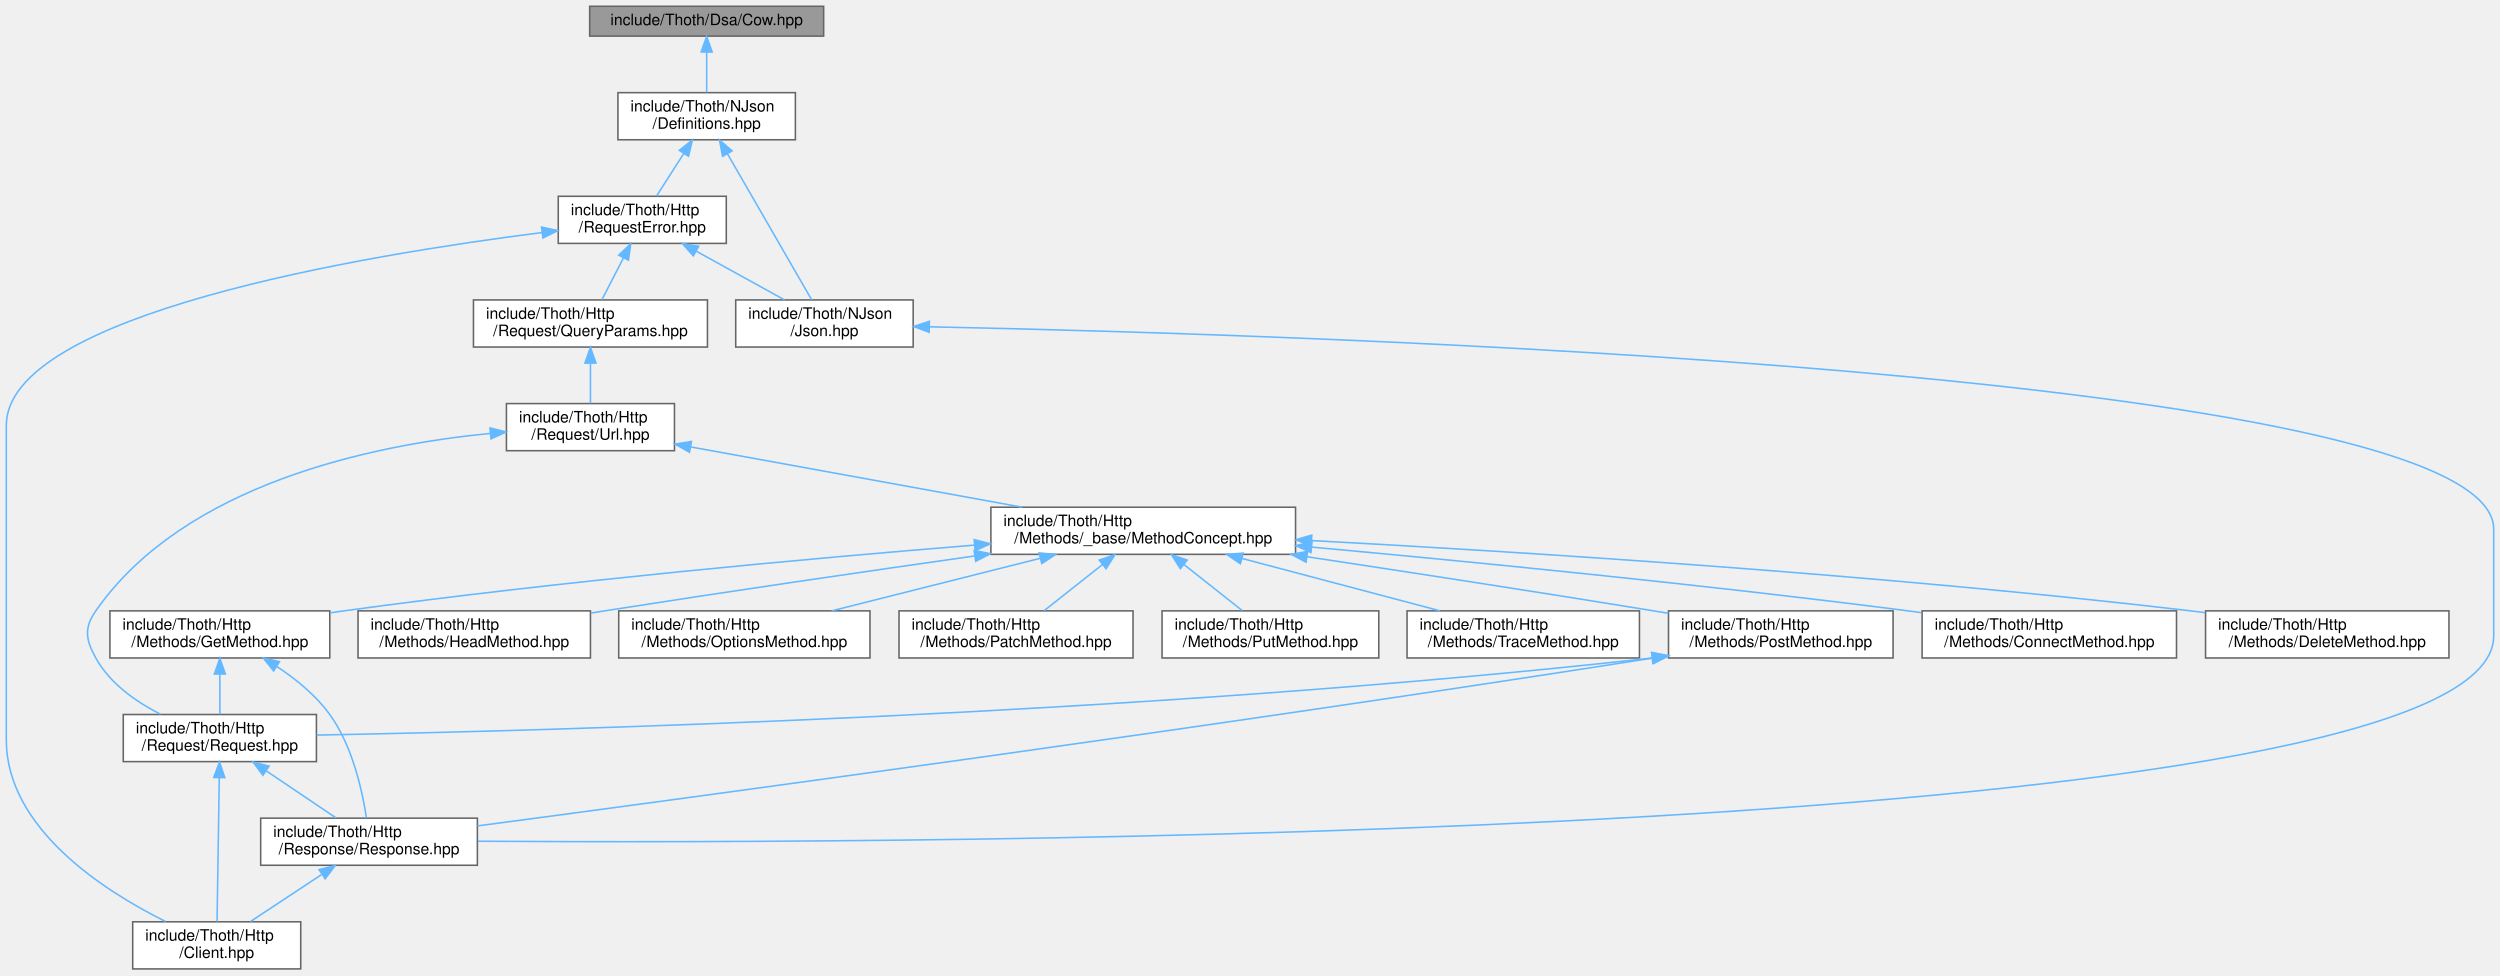
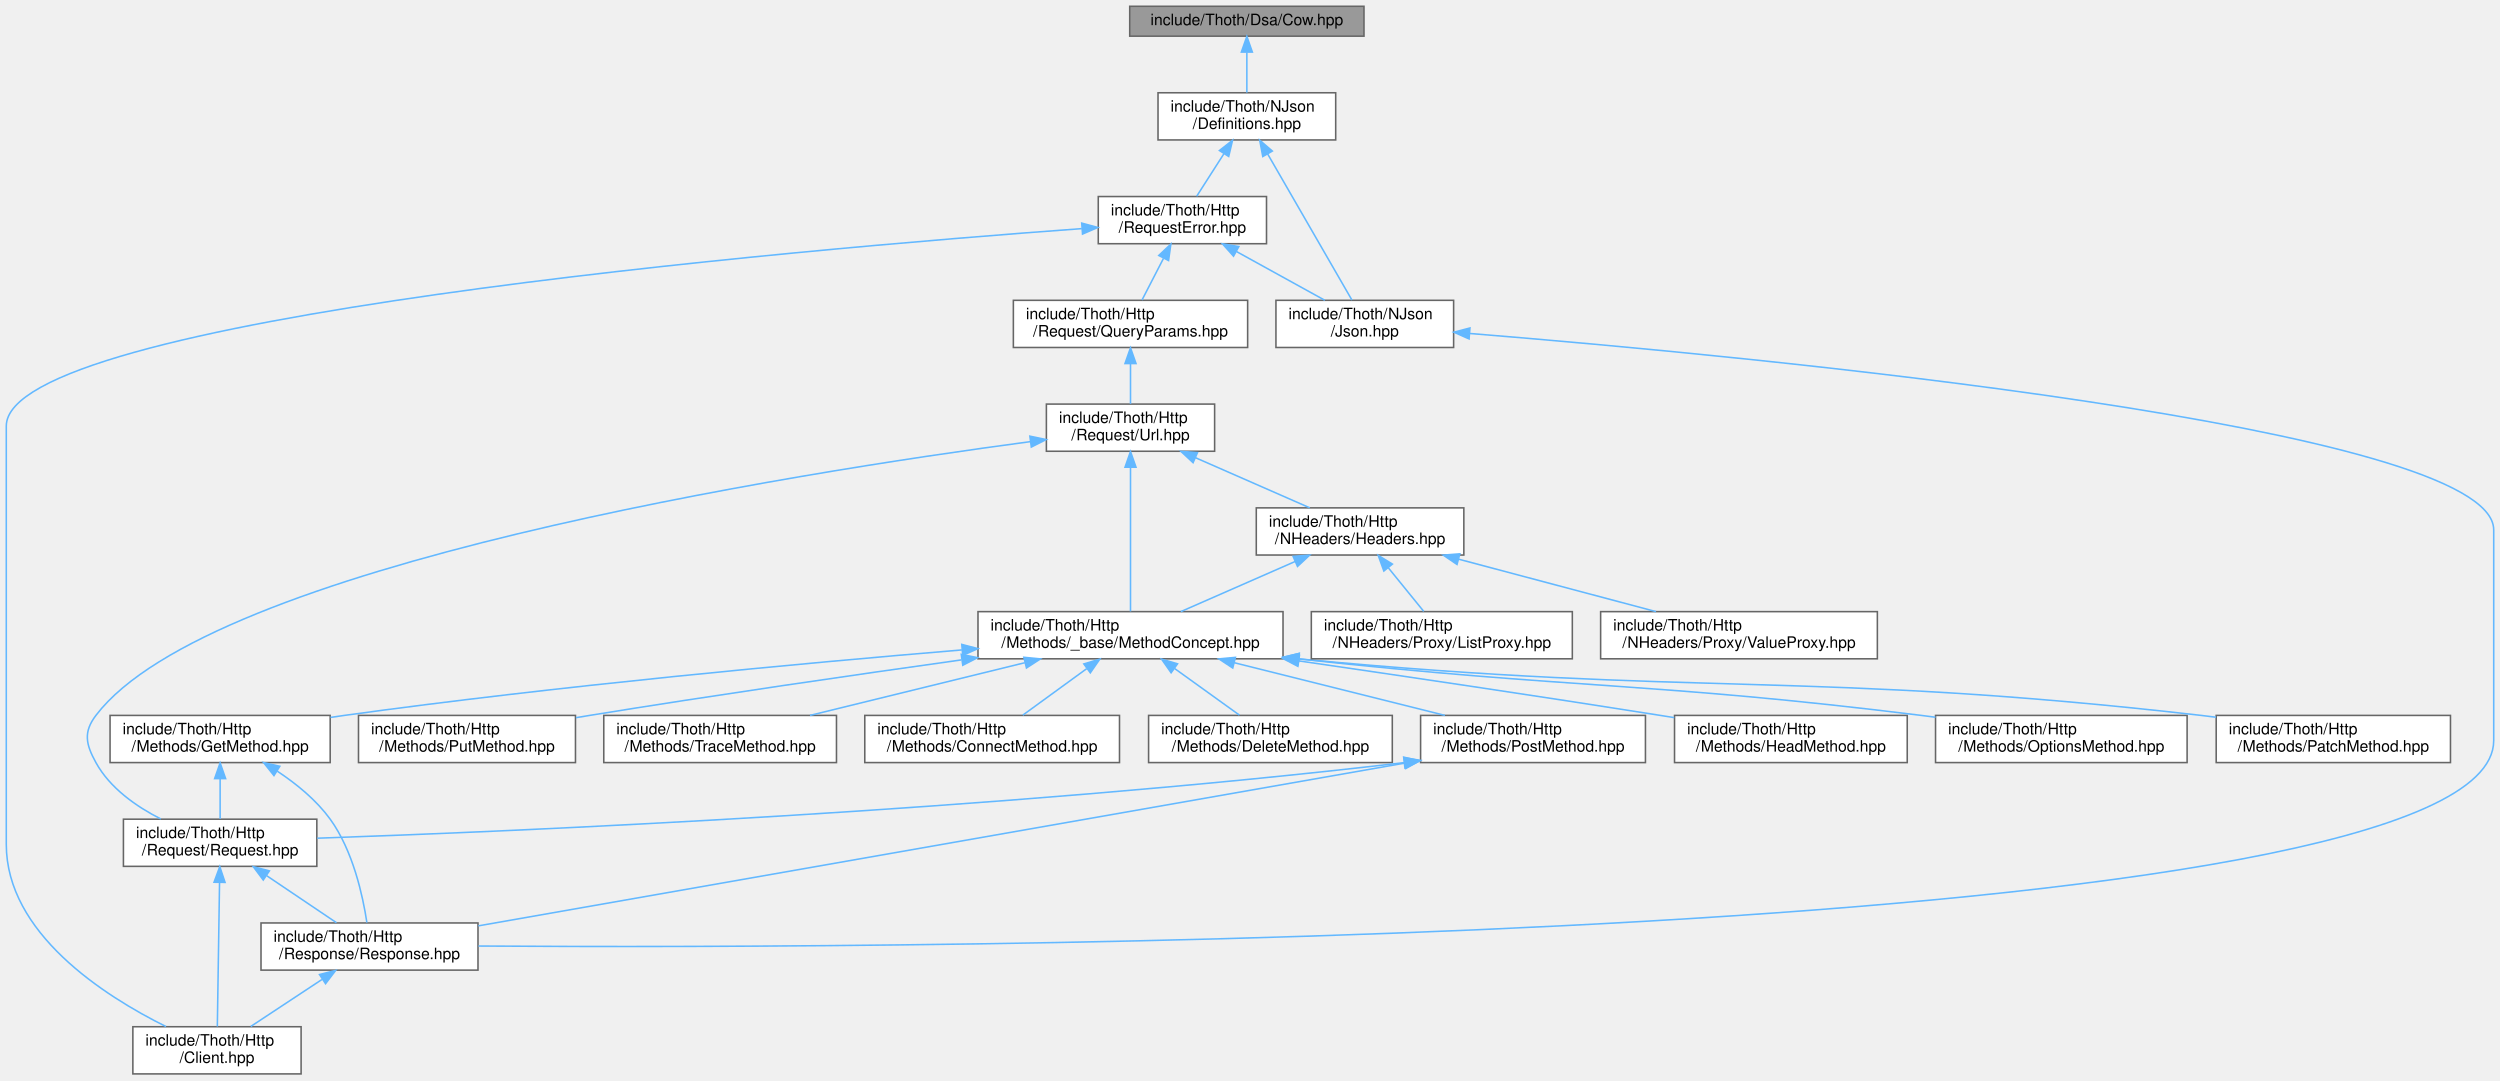
- <svg xmlns="http://www.w3.org/2000/svg" xmlns:xlink="http://www.w3.org/1999/xlink" width="1592pt" height="621pt" viewBox="0.00 0.00 1592.00 621.00">
-   <g id="graph0" class="graph" transform="scale(1 1) rotate(0) translate(4 617)">
+ <svg xmlns="http://www.w3.org/2000/svg" xmlns:xlink="http://www.w3.org/1999/xlink" width="1590pt" height="687pt" viewBox="0.00 0.00 1590.00 687.00">
+   <g id="graph0" class="graph" transform="scale(1 1) rotate(0) translate(4 683)">
    <g id="Node000001" class="node">
      <g id="a_Node000001">
        <a xlink:title=" ">
-           <polygon fill="#999999" stroke="#666666" points="520.5,-613 371.5,-613 371.5,-594 520.5,-594 520.5,-613" />
-           <text text-anchor="middle" x="446" y="-601" font-family="Helvetica,sans-Serif" font-size="10.00">include/Thoth/Dsa/Cow.hpp</text>
+           <polygon fill="#999999" stroke="#666666" points="863.5,-679 714.5,-679 714.5,-660 863.5,-660 863.5,-679" />
+           <text text-anchor="middle" x="789" y="-667" font-family="Helvetica,sans-Serif" font-size="10.00">include/Thoth/Dsa/Cow.hpp</text>
        </a>
      </g>
    </g>
    <g id="Node000002" class="node">
      <g id="a_Node000002">
        <a xlink:href="_definitions_8hpp.html" target="_top" xlink:title=" ">
-           <polygon fill="white" stroke="#666666" points="502.5,-558 389.5,-558 389.5,-528 502.5,-528 502.5,-558" />
-           <text text-anchor="start" x="397.5" y="-546" font-family="Helvetica,sans-Serif" font-size="10.00">include/Thoth/NJson</text>
-           <text text-anchor="middle" x="446" y="-535" font-family="Helvetica,sans-Serif" font-size="10.00">/Definitions.hpp</text>
+           <polygon fill="white" stroke="#666666" points="845.5,-624 732.5,-624 732.5,-594 845.5,-594 845.5,-624" />
+           <text text-anchor="start" x="740.5" y="-612" font-family="Helvetica,sans-Serif" font-size="10.00">include/Thoth/NJson</text>
+           <text text-anchor="middle" x="789" y="-601" font-family="Helvetica,sans-Serif" font-size="10.00">/Definitions.hpp</text>
        </a>
      </g>
    </g>
    <g id="edge1_Node000001_Node000002" class="edge">
      <g id="a_edge1_Node000001_Node000002">
        <a xlink:title=" ">
-           <path fill="none" stroke="#63b8ff" d="M446,-583.65C446,-575.36 446,-565.78 446,-558.11" />
-           <polygon fill="#63b8ff" stroke="#63b8ff" points="442.5,-583.87 446,-593.87 449.5,-583.87 442.5,-583.87" />
+           <path fill="none" stroke="#63b8ff" d="M789,-649.65C789,-641.36 789,-631.78 789,-624.11" />
+           <polygon fill="#63b8ff" stroke="#63b8ff" points="785.5,-649.87 789,-659.87 792.5,-649.87 785.5,-649.87" />
        </a>
      </g>
    </g>
    <g id="Node000003" class="node">
      <g id="a_Node000003">
        <a xlink:href="_request_error_8hpp.html" target="_top" xlink:title=" ">
-           <polygon fill="white" stroke="#666666" points="458.5,-492 351.5,-492 351.5,-462 458.5,-462 458.5,-492" />
-           <text text-anchor="start" x="359.5" y="-480" font-family="Helvetica,sans-Serif" font-size="10.00">include/Thoth/Http</text>
-           <text text-anchor="middle" x="405" y="-469" font-family="Helvetica,sans-Serif" font-size="10.00">/RequestError.hpp</text>
+           <polygon fill="white" stroke="#666666" points="801.5,-558 694.5,-558 694.5,-528 801.5,-528 801.5,-558" />
+           <text text-anchor="start" x="702.5" y="-546" font-family="Helvetica,sans-Serif" font-size="10.00">include/Thoth/Http</text>
+           <text text-anchor="middle" x="748" y="-535" font-family="Helvetica,sans-Serif" font-size="10.00">/RequestError.hpp</text>
        </a>
      </g>
    </g>
    <g id="edge2_Node000002_Node000003" class="edge">
      <g id="a_edge2_Node000002_Node000003">
        <a xlink:title=" ">
-           <path fill="none" stroke="#63b8ff" d="M431.42,-519.24C425.64,-510.21 419.16,-500.11 414.07,-492.16" />
-           <polygon fill="#63b8ff" stroke="#63b8ff" points="428.56,-521.26 436.9,-527.8 434.45,-517.49 428.56,-521.26" />
-         </a>
-       </g>
-     </g>
-     <g id="Node000019" class="node">
-       <g id="a_Node000019">
+           <path fill="none" stroke="#63b8ff" d="M774.42,-585.24C768.64,-576.21 762.16,-566.11 757.07,-558.16" />
+           <polygon fill="#63b8ff" stroke="#63b8ff" points="771.56,-587.26 779.9,-593.8 777.45,-583.49 771.56,-587.26" />
+         </a>
+       </g>
+     </g>
+     <g id="Node000022" class="node">
+       <g id="a_Node000022">
        <a xlink:href="_json_8hpp.html" target="_top" xlink:title=" ">
-           <polygon fill="white" stroke="#666666" points="577.5,-426 464.5,-426 464.5,-396 577.5,-396 577.5,-426" />
-           <text text-anchor="start" x="472.5" y="-414" font-family="Helvetica,sans-Serif" font-size="10.00">include/Thoth/NJson</text>
-           <text text-anchor="middle" x="521" y="-403" font-family="Helvetica,sans-Serif" font-size="10.00">/Json.hpp</text>
-         </a>
-       </g>
-     </g>
-     <g id="edge26_Node000002_Node000019" class="edge">
-       <g id="a_edge26_Node000002_Node000019">
-         <a xlink:title=" ">
-           <path fill="none" stroke="#63b8ff" d="M459.21,-519.1C474.72,-492.23 499.94,-448.5 512.84,-426.14" />
-           <polygon fill="#63b8ff" stroke="#63b8ff" points="456.13,-517.43 454.17,-527.84 462.2,-520.93 456.13,-517.43" />
+           <polygon fill="white" stroke="#666666" points="920.5,-492 807.5,-492 807.5,-462 920.5,-462 920.5,-492" />
+           <text text-anchor="start" x="815.5" y="-480" font-family="Helvetica,sans-Serif" font-size="10.00">include/Thoth/NJson</text>
+           <text text-anchor="middle" x="864" y="-469" font-family="Helvetica,sans-Serif" font-size="10.00">/Json.hpp</text>
+         </a>
+       </g>
+     </g>
+     <g id="edge30_Node000002_Node000022" class="edge">
+       <g id="a_edge30_Node000002_Node000022">
+         <a xlink:title=" ">
+           <path fill="none" stroke="#63b8ff" d="M802.21,-585.1C817.72,-558.23 842.94,-514.5 855.84,-492.14" />
+           <polygon fill="#63b8ff" stroke="#63b8ff" points="799.13,-583.43 797.17,-593.84 805.2,-586.93 799.13,-583.43" />
        </a>
      </g>
    </g>
    <g id="Node000004" class="node">
      <g id="a_Node000004">
        <a xlink:href="_client_8hpp.html" target="_top" xlink:title=" ">
          <polygon fill="white" stroke="#666666" points="187.5,-30 80.5,-30 80.5,0 187.5,0 187.5,-30" />
          <text text-anchor="start" x="88.5" y="-18" font-family="Helvetica,sans-Serif" font-size="10.00">include/Thoth/Http</text>
          <text text-anchor="middle" x="134" y="-7" font-family="Helvetica,sans-Serif" font-size="10.00">/Client.hpp</text>
        </a>
      </g>
    </g>
    <g id="edge3_Node000003_Node000004" class="edge">
      <g id="a_edge3_Node000003_Node000004">
        <a xlink:title=" ">
-           <path fill="none" stroke="#63b8ff" d="M341.21,-468.92C227.13,-454.46 0,-416.79 0,-346 0,-346 0,-346 0,-146 0,-89.6 61.9,-49.81 101.56,-30.11" />
-           <polygon fill="#63b8ff" stroke="#63b8ff" points="340.86,-472.4 351.22,-470.16 341.73,-465.45 340.86,-472.4" />
+           <path fill="none" stroke="#63b8ff" d="M684.03,-537.6C502.98,-524.32 0,-481.17 0,-412 0,-412 0,-412 0,-146 0,-89.6 61.9,-49.81 101.56,-30.11" />
+           <polygon fill="#63b8ff" stroke="#63b8ff" points="683.98,-541.11 694.21,-538.34 684.49,-534.13 683.98,-541.11" />
        </a>
      </g>
    </g>
    <g id="Node000005" class="node">
      <g id="a_Node000005">
        <a xlink:href="_query_params_8hpp.html" target="_top" xlink:title=" ">
-           <polygon fill="white" stroke="#666666" points="446.5,-426 297.5,-426 297.5,-396 446.5,-396 446.5,-426" />
-           <text text-anchor="start" x="305.5" y="-414" font-family="Helvetica,sans-Serif" font-size="10.00">include/Thoth/Http</text>
-           <text text-anchor="middle" x="372" y="-403" font-family="Helvetica,sans-Serif" font-size="10.00">/Request/QueryParams.hpp</text>
+           <polygon fill="white" stroke="#666666" points="789.5,-492 640.5,-492 640.5,-462 789.5,-462 789.5,-492" />
+           <text text-anchor="start" x="648.5" y="-480" font-family="Helvetica,sans-Serif" font-size="10.00">include/Thoth/Http</text>
+           <text text-anchor="middle" x="715" y="-469" font-family="Helvetica,sans-Serif" font-size="10.00">/Request/QueryParams.hpp</text>
        </a>
      </g>
    </g>
    <g id="edge4_Node000003_Node000005" class="edge">
      <g id="a_edge4_Node000003_Node000005">
        <a xlink:title=" ">
-           <path fill="none" stroke="#63b8ff" d="M392.98,-452.68C388.39,-443.79 383.32,-433.95 379.3,-426.16" />
-           <polygon fill="#63b8ff" stroke="#63b8ff" points="389.98,-454.51 397.68,-461.8 396.2,-451.3 389.98,-454.51" />
-         </a>
-       </g>
-     </g>
-     <g id="edge24_Node000003_Node000019" class="edge">
-       <g id="a_edge24_Node000003_Node000019">
-         <a xlink:title=" ">
-           <path fill="none" stroke="#63b8ff" d="M439.49,-456.97C457.5,-447.03 479.15,-435.09 495.6,-426.01" />
-           <polygon fill="#63b8ff" stroke="#63b8ff" points="437.52,-454.06 430.46,-461.95 440.9,-460.19 437.52,-454.06" />
+           <path fill="none" stroke="#63b8ff" d="M735.98,-518.68C731.39,-509.79 726.32,-499.95 722.3,-492.16" />
+           <polygon fill="#63b8ff" stroke="#63b8ff" points="732.98,-520.51 740.68,-527.8 739.2,-517.3 732.98,-520.51" />
+         </a>
+       </g>
+     </g>
+     <g id="edge28_Node000003_Node000022" class="edge">
+       <g id="a_edge28_Node000003_Node000022">
+         <a xlink:title=" ">
+           <path fill="none" stroke="#63b8ff" d="M782.49,-522.97C800.5,-513.03 822.15,-501.09 838.6,-492.01" />
+           <polygon fill="#63b8ff" stroke="#63b8ff" points="780.52,-520.06 773.46,-527.95 783.9,-526.19 780.52,-520.06" />
        </a>
      </g>
    </g>
    <g id="Node000006" class="node">
      <g id="a_Node000006">
        <a xlink:href="_url_8hpp.html" target="_top" xlink:title=" ">
-           <polygon fill="white" stroke="#666666" points="425.5,-360 318.5,-360 318.5,-330 425.5,-330 425.5,-360" />
-           <text text-anchor="start" x="326.5" y="-348" font-family="Helvetica,sans-Serif" font-size="10.00">include/Thoth/Http</text>
-           <text text-anchor="middle" x="372" y="-337" font-family="Helvetica,sans-Serif" font-size="10.00">/Request/Url.hpp</text>
+           <polygon fill="white" stroke="#666666" points="768.5,-426 661.5,-426 661.5,-396 768.5,-396 768.5,-426" />
+           <text text-anchor="start" x="669.5" y="-414" font-family="Helvetica,sans-Serif" font-size="10.00">include/Thoth/Http</text>
+           <text text-anchor="middle" x="715" y="-403" font-family="Helvetica,sans-Serif" font-size="10.00">/Request/Url.hpp</text>
        </a>
      </g>
    </g>
    <g id="edge5_Node000005_Node000006" class="edge">
      <g id="a_edge5_Node000005_Node000006">
        <a xlink:title=" ">
-           <path fill="none" stroke="#63b8ff" d="M372,-385.54C372,-376.96 372,-367.61 372,-360.16" />
-           <polygon fill="#63b8ff" stroke="#63b8ff" points="368.5,-385.8 372,-395.8 375.5,-385.8 368.5,-385.8" />
+           <path fill="none" stroke="#63b8ff" d="M715,-451.54C715,-442.96 715,-433.61 715,-426.16" />
+           <polygon fill="#63b8ff" stroke="#63b8ff" points="711.5,-451.8 715,-461.8 718.5,-451.8 711.5,-451.8" />
        </a>
      </g>
    </g>
    <g id="Node000007" class="node">
      <g id="a_Node000007">
        <a xlink:href="_method_concept_8hpp.html" target="_top" xlink:title=" ">
-           <polygon fill="white" stroke="#666666" points="821,-294 627,-294 627,-264 821,-264 821,-294" />
-           <text text-anchor="start" x="635" y="-282" font-family="Helvetica,sans-Serif" font-size="10.00">include/Thoth/Http</text>
-           <text text-anchor="middle" x="724" y="-271" font-family="Helvetica,sans-Serif" font-size="10.00">/Methods/_base/MethodConcept.hpp</text>
+           <polygon fill="white" stroke="#666666" points="812,-294 618,-294 618,-264 812,-264 812,-294" />
+           <text text-anchor="start" x="626" y="-282" font-family="Helvetica,sans-Serif" font-size="10.00">include/Thoth/Http</text>
+           <text text-anchor="middle" x="715" y="-271" font-family="Helvetica,sans-Serif" font-size="10.00">/Methods/_base/MethodConcept.hpp</text>
        </a>
      </g>
    </g>
    <g id="edge6_Node000006_Node000007" class="edge">
      <g id="a_edge6_Node000006_Node000007">
        <a xlink:title=" ">
-           <path fill="none" stroke="#63b8ff" d="M435.84,-332.39C495.2,-321.6 583.74,-305.5 646.99,-294" />
-           <polygon fill="#63b8ff" stroke="#63b8ff" points="435.06,-328.98 425.84,-334.21 436.31,-335.86 435.06,-328.98" />
+           <path fill="none" stroke="#63b8ff" d="M715,-385.68C715,-358.7 715,-316.11 715,-294.14" />
+           <polygon fill="#63b8ff" stroke="#63b8ff" points="711.5,-385.84 715,-395.84 718.5,-385.84 711.5,-385.84" />
        </a>
      </g>
    </g>
    <g id="Node000011" class="node">
      <g id="a_Node000011">
        <a xlink:href="_request_8hpp.html" target="_top" xlink:title=" ">
          <polygon fill="white" stroke="#666666" points="197.5,-162 74.5,-162 74.5,-132 197.5,-132 197.5,-162" />
          <text text-anchor="start" x="82.5" y="-150" font-family="Helvetica,sans-Serif" font-size="10.00">include/Thoth/Http</text>
          <text text-anchor="middle" x="136" y="-139" font-family="Helvetica,sans-Serif" font-size="10.00">/Request/Request.hpp</text>
        </a>
      </g>
    </g>
-     <g id="edge23_Node000006_Node000011" class="edge">
-       <g id="a_edge23_Node000006_Node000011">
-         <a xlink:title=" ">
-           <path fill="none" stroke="#63b8ff" d="M308.12,-341C233.65,-333.68 113.59,-309.15 57,-228 49.37,-217.06 50.57,-209.68 57,-198 65.92,-181.79 82.57,-170.1 98.28,-162.12" />
-           <polygon fill="#63b8ff" stroke="#63b8ff" points="308.03,-344.51 318.31,-341.93 308.67,-337.54 308.03,-344.51" />
+     <g id="edge27_Node000006_Node000011" class="edge">
+       <g id="a_edge27_Node000006_Node000011">
+         <a xlink:title=" ">
+           <path fill="none" stroke="#63b8ff" d="M651.35,-402.13C500.77,-382.06 129.84,-323.72 57,-228 48.93,-217.39 50.57,-209.68 57,-198 65.92,-181.79 82.57,-170.1 98.28,-162.12" />
+           <polygon fill="#63b8ff" stroke="#63b8ff" points="651,-405.61 661.37,-403.45 651.92,-398.67 651,-405.61" />
+         </a>
+       </g>
+     </g>
+     <g id="Node000019" class="node">
+       <g id="a_Node000019">
+         <a xlink:href="_headers_8hpp.html" target="_top" xlink:title=" ">
+           <polygon fill="white" stroke="#666666" points="927,-360 795,-360 795,-330 927,-330 927,-360" />
+           <text text-anchor="start" x="803" y="-348" font-family="Helvetica,sans-Serif" font-size="10.00">include/Thoth/Http</text>
+           <text text-anchor="middle" x="861" y="-337" font-family="Helvetica,sans-Serif" font-size="10.00">/NHeaders/Headers.hpp</text>
+         </a>
+       </g>
+     </g>
+     <g id="edge23_Node000006_Node000019" class="edge">
+       <g id="a_edge23_Node000006_Node000019">
+         <a xlink:title=" ">
+           <path fill="none" stroke="#63b8ff" d="M756.25,-391.92C779.32,-381.8 807.66,-369.38 829.03,-360.01" />
+           <polygon fill="#63b8ff" stroke="#63b8ff" points="754.79,-388.73 747.04,-395.95 757.6,-395.15 754.79,-388.73" />
        </a>
      </g>
    </g>
    <g id="Node000008" class="node">
      <g id="a_Node000008">
        <a xlink:href="_connect_method_8hpp.html" target="_top" xlink:title=" ">
-           <polygon fill="white" stroke="#666666" points="1382,-228 1220,-228 1220,-198 1382,-198 1382,-228" />
-           <text text-anchor="start" x="1228" y="-216" font-family="Helvetica,sans-Serif" font-size="10.00">include/Thoth/Http</text>
-           <text text-anchor="middle" x="1301" y="-205" font-family="Helvetica,sans-Serif" font-size="10.00">/Methods/ConnectMethod.hpp</text>
+           <polygon fill="white" stroke="#666666" points="708,-228 546,-228 546,-198 708,-198 708,-228" />
+           <text text-anchor="start" x="554" y="-216" font-family="Helvetica,sans-Serif" font-size="10.00">include/Thoth/Http</text>
+           <text text-anchor="middle" x="627" y="-205" font-family="Helvetica,sans-Serif" font-size="10.00">/Methods/ConnectMethod.hpp</text>
        </a>
      </g>
    </g>
    <g id="edge7_Node000007_Node000008" class="edge">
      <g id="a_edge7_Node000007_Node000008">
        <a xlink:title=" ">
-           <path fill="none" stroke="#63b8ff" d="M831.18,-268.61C929.98,-259.57 1080.61,-244.82 1211,-228 1213.82,-227.64 1216.69,-227.25 1219.59,-226.86" />
-           <polygon fill="#63b8ff" stroke="#63b8ff" points="830.83,-265.13 821.19,-269.52 831.47,-272.1 830.83,-265.13" />
+           <path fill="none" stroke="#63b8ff" d="M687.16,-257.75C673.93,-248.13 658.43,-236.86 646.48,-228.16" />
+           <polygon fill="#63b8ff" stroke="#63b8ff" points="685.32,-260.75 695.47,-263.8 689.44,-255.08 685.32,-260.75" />
        </a>
      </g>
    </g>
    <g id="Node000009" class="node">
      <g id="a_Node000009">
        <a xlink:href="_delete_method_8hpp.html" target="_top" xlink:title=" ">
-           <polygon fill="white" stroke="#666666" points="1555.5,-228 1400.5,-228 1400.5,-198 1555.5,-198 1555.5,-228" />
-           <text text-anchor="start" x="1408.5" y="-216" font-family="Helvetica,sans-Serif" font-size="10.00">include/Thoth/Http</text>
-           <text text-anchor="middle" x="1478" y="-205" font-family="Helvetica,sans-Serif" font-size="10.00">/Methods/DeleteMethod.hpp</text>
+           <polygon fill="white" stroke="#666666" points="881.5,-228 726.5,-228 726.5,-198 881.5,-198 881.5,-228" />
+           <text text-anchor="start" x="734.5" y="-216" font-family="Helvetica,sans-Serif" font-size="10.00">include/Thoth/Http</text>
+           <text text-anchor="middle" x="804" y="-205" font-family="Helvetica,sans-Serif" font-size="10.00">/Methods/DeleteMethod.hpp</text>
        </a>
      </g>
    </g>
    <g id="edge8_Node000007_Node000009" class="edge">
      <g id="a_edge8_Node000007_Node000009">
        <a xlink:title=" ">
-           <path fill="none" stroke="#63b8ff" d="M831.29,-272.76C963.31,-265.67 1194.16,-251.17 1391,-228 1394.04,-227.64 1397.13,-227.25 1400.26,-226.84" />
-           <polygon fill="#63b8ff" stroke="#63b8ff" points="830.98,-269.27 821.18,-273.3 831.35,-276.26 830.98,-269.27" />
+           <path fill="none" stroke="#63b8ff" d="M743.16,-257.75C756.54,-248.13 772.22,-236.86 784.3,-228.16" />
+           <polygon fill="#63b8ff" stroke="#63b8ff" points="740.83,-255.12 734.75,-263.8 744.91,-260.8 740.83,-255.12" />
        </a>
      </g>
    </g>
    <g id="Node000010" class="node">
      <g id="a_Node000010">
        <a xlink:href="_get_method_8hpp.html" target="_top" xlink:title=" ">
          <polygon fill="white" stroke="#666666" points="206,-228 66,-228 66,-198 206,-198 206,-228" />
          <text text-anchor="start" x="74" y="-216" font-family="Helvetica,sans-Serif" font-size="10.00">include/Thoth/Http</text>
          <text text-anchor="middle" x="136" y="-205" font-family="Helvetica,sans-Serif" font-size="10.00">/Methods/GetMethod.hpp</text>
        </a>
      </g>
    </g>
    <g id="edge9_Node000007_Node000010" class="edge">
      <g id="a_edge9_Node000007_Node000010">
        <a xlink:title=" ">
-           <path fill="none" stroke="#63b8ff" d="M616.51,-269.87C513.3,-261.5 353.12,-246.99 215,-228 212.1,-227.6 209.15,-227.17 206.17,-226.73" />
-           <polygon fill="#63b8ff" stroke="#63b8ff" points="616.38,-273.38 626.63,-270.69 616.95,-266.4 616.38,-273.38" />
+           <path fill="none" stroke="#63b8ff" d="M607.7,-269.64C506.26,-261.17 349.93,-246.67 215,-228 212.1,-227.6 209.15,-227.17 206.17,-226.72" />
+           <polygon fill="#63b8ff" stroke="#63b8ff" points="607.7,-273.15 617.95,-270.49 608.28,-266.17 607.7,-273.15" />
        </a>
      </g>
    </g>
    <g id="Node000013" class="node">
      <g id="a_Node000013">
        <a xlink:href="_head_method_8hpp.html" target="_top" xlink:title=" ">
-           <polygon fill="white" stroke="#666666" points="372,-228 224,-228 224,-198 372,-198 372,-228" />
-           <text text-anchor="start" x="232" y="-216" font-family="Helvetica,sans-Serif" font-size="10.00">include/Thoth/Http</text>
-           <text text-anchor="middle" x="298" y="-205" font-family="Helvetica,sans-Serif" font-size="10.00">/Methods/HeadMethod.hpp</text>
+           <polygon fill="white" stroke="#666666" points="1209,-228 1061,-228 1061,-198 1209,-198 1209,-228" />
+           <text text-anchor="start" x="1069" y="-216" font-family="Helvetica,sans-Serif" font-size="10.00">include/Thoth/Http</text>
+           <text text-anchor="middle" x="1135" y="-205" font-family="Helvetica,sans-Serif" font-size="10.00">/Methods/HeadMethod.hpp</text>
        </a>
      </g>
    </g>
    <g id="edge15_Node000007_Node000013" class="edge">
      <g id="a_edge15_Node000007_Node000013">
        <a xlink:title=" ">
-           <path fill="none" stroke="#63b8ff" d="M616.46,-262.95C548.82,-253.33 459.74,-240.38 381,-228 378.11,-227.55 375.17,-227.08 372.2,-226.6" />
-           <polygon fill="#63b8ff" stroke="#63b8ff" points="616.31,-266.47 626.7,-264.41 617.3,-259.54 616.31,-266.47" />
+           <path fill="none" stroke="#63b8ff" d="M822.08,-262.66C888.36,-253.04 975.18,-240.18 1052,-228 1054.89,-227.54 1057.83,-227.07 1060.8,-226.59" />
+           <polygon fill="#63b8ff" stroke="#63b8ff" points="821.44,-259.22 812.04,-264.12 822.44,-266.15 821.44,-259.22" />
        </a>
      </g>
    </g>
    <g id="Node000014" class="node">
      <g id="a_Node000014">
        <a xlink:href="_options_method_8hpp.html" target="_top" xlink:title=" ">
-           <polygon fill="white" stroke="#666666" points="550,-228 390,-228 390,-198 550,-198 550,-228" />
-           <text text-anchor="start" x="398" y="-216" font-family="Helvetica,sans-Serif" font-size="10.00">include/Thoth/Http</text>
-           <text text-anchor="middle" x="470" y="-205" font-family="Helvetica,sans-Serif" font-size="10.00">/Methods/OptionsMethod.hpp</text>
+           <polygon fill="white" stroke="#666666" points="1387,-228 1227,-228 1227,-198 1387,-198 1387,-228" />
+           <text text-anchor="start" x="1235" y="-216" font-family="Helvetica,sans-Serif" font-size="10.00">include/Thoth/Http</text>
+           <text text-anchor="middle" x="1307" y="-205" font-family="Helvetica,sans-Serif" font-size="10.00">/Methods/OptionsMethod.hpp</text>
        </a>
      </g>
    </g>
    <g id="edge16_Node000007_Node000014" class="edge">
      <g id="a_edge16_Node000007_Node000014">
        <a xlink:title=" ">
-           <path fill="none" stroke="#63b8ff" d="M658.32,-261.45C617.17,-251.08 564.71,-237.86 525.61,-228.01" />
-           <polygon fill="#63b8ff" stroke="#63b8ff" points="657.71,-264.91 668.26,-263.95 659.42,-258.12 657.71,-264.91" />
+           <path fill="none" stroke="#63b8ff" d="M822.18,-263.9C998.8,-244.59 1045.44,-249.37 1218,-228 1220.95,-227.63 1223.95,-227.25 1226.98,-226.84" />
+           <polygon fill="#63b8ff" stroke="#63b8ff" points="821.58,-260.45 812.03,-265.02 822.35,-267.4 821.58,-260.45" />
        </a>
      </g>
    </g>
    <g id="Node000015" class="node">
      <g id="a_Node000015">
        <a xlink:href="_patch_method_8hpp.html" target="_top" xlink:title=" ">
-           <polygon fill="white" stroke="#666666" points="717.5,-228 568.5,-228 568.5,-198 717.5,-198 717.5,-228" />
-           <text text-anchor="start" x="576.5" y="-216" font-family="Helvetica,sans-Serif" font-size="10.00">include/Thoth/Http</text>
-           <text text-anchor="middle" x="643" y="-205" font-family="Helvetica,sans-Serif" font-size="10.00">/Methods/PatchMethod.hpp</text>
+           <polygon fill="white" stroke="#666666" points="1554.5,-228 1405.5,-228 1405.5,-198 1554.5,-198 1554.5,-228" />
+           <text text-anchor="start" x="1413.5" y="-216" font-family="Helvetica,sans-Serif" font-size="10.00">include/Thoth/Http</text>
+           <text text-anchor="middle" x="1480" y="-205" font-family="Helvetica,sans-Serif" font-size="10.00">/Methods/PatchMethod.hpp</text>
        </a>
      </g>
    </g>
    <g id="edge17_Node000007_Node000015" class="edge">
      <g id="a_edge17_Node000007_Node000015">
        <a xlink:title=" ">
-           <path fill="none" stroke="#63b8ff" d="M698.03,-257.48C685.92,-247.91 671.82,-236.77 660.93,-228.16" />
-           <polygon fill="#63b8ff" stroke="#63b8ff" points="696.01,-260.34 706.02,-263.8 700.35,-254.85 696.01,-260.34" />
+           <path fill="none" stroke="#63b8ff" d="M822.35,-263.92C1077.62,-239.68 1144.96,-256.7 1396,-228 1399.08,-227.65 1402.23,-227.26 1405.4,-226.84" />
+           <polygon fill="#63b8ff" stroke="#63b8ff" points="821.63,-260.47 812.02,-264.92 822.3,-267.44 821.63,-260.47" />
        </a>
      </g>
    </g>
    <g id="Node000016" class="node">
      <g id="a_Node000016">
        <a xlink:href="_post_method_8hpp.html" target="_top" xlink:title=" ">
-           <polygon fill="white" stroke="#666666" points="1201.5,-228 1058.5,-228 1058.5,-198 1201.5,-198 1201.5,-228" />
-           <text text-anchor="start" x="1066.5" y="-216" font-family="Helvetica,sans-Serif" font-size="10.00">include/Thoth/Http</text>
-           <text text-anchor="middle" x="1130" y="-205" font-family="Helvetica,sans-Serif" font-size="10.00">/Methods/PostMethod.hpp</text>
+           <polygon fill="white" stroke="#666666" points="1042.5,-228 899.5,-228 899.5,-198 1042.5,-198 1042.5,-228" />
+           <text text-anchor="start" x="907.5" y="-216" font-family="Helvetica,sans-Serif" font-size="10.00">include/Thoth/Http</text>
+           <text text-anchor="middle" x="971" y="-205" font-family="Helvetica,sans-Serif" font-size="10.00">/Methods/PostMethod.hpp</text>
        </a>
      </g>
    </g>
    <g id="edge18_Node000007_Node000016" class="edge">
      <g id="a_edge18_Node000007_Node000016">
        <a xlink:title=" ">
-           <path fill="none" stroke="#63b8ff" d="M828.36,-262.45C892.13,-252.82 975.33,-240.03 1049,-228 1052.1,-227.49 1055.26,-226.97 1058.46,-226.44" />
-           <polygon fill="#63b8ff" stroke="#63b8ff" points="827.66,-259.01 818.29,-263.96 828.7,-265.93 827.66,-259.01" />
+           <path fill="none" stroke="#63b8ff" d="M780.93,-261.52C822.45,-251.14 875.47,-237.88 914.95,-228.01" />
+           <polygon fill="#63b8ff" stroke="#63b8ff" points="780.03,-258.13 771.18,-263.95 781.73,-264.92 780.03,-258.13" />
        </a>
      </g>
    </g>
    <g id="Node000017" class="node">
      <g id="a_Node000017">
        <a xlink:href="_put_method_8hpp.html" target="_top" xlink:title=" ">
-           <polygon fill="white" stroke="#666666" points="874,-228 736,-228 736,-198 874,-198 874,-228" />
-           <text text-anchor="start" x="744" y="-216" font-family="Helvetica,sans-Serif" font-size="10.00">include/Thoth/Http</text>
-           <text text-anchor="middle" x="805" y="-205" font-family="Helvetica,sans-Serif" font-size="10.00">/Methods/PutMethod.hpp</text>
+           <polygon fill="white" stroke="#666666" points="362,-228 224,-228 224,-198 362,-198 362,-228" />
+           <text text-anchor="start" x="232" y="-216" font-family="Helvetica,sans-Serif" font-size="10.00">include/Thoth/Http</text>
+           <text text-anchor="middle" x="293" y="-205" font-family="Helvetica,sans-Serif" font-size="10.00">/Methods/PutMethod.hpp</text>
        </a>
      </g>
    </g>
    <g id="edge21_Node000007_Node000017" class="edge">
      <g id="a_edge21_Node000007_Node000017">
        <a xlink:title=" ">
-           <path fill="none" stroke="#63b8ff" d="M749.97,-257.48C762.08,-247.91 776.18,-236.77 787.07,-228.16" />
-           <polygon fill="#63b8ff" stroke="#63b8ff" points="747.65,-254.85 741.98,-263.8 751.99,-260.34 747.65,-254.85" />
+           <path fill="none" stroke="#63b8ff" d="M607.46,-263.31C539.56,-253.8 450.04,-240.83 371,-228 368.15,-227.54 365.24,-227.06 362.3,-226.56" />
+           <polygon fill="#63b8ff" stroke="#63b8ff" points="607.36,-266.83 617.75,-264.74 608.33,-259.89 607.36,-266.83" />
        </a>
      </g>
    </g>
    <g id="Node000018" class="node">
      <g id="a_Node000018">
        <a xlink:href="_trace_method_8hpp.html" target="_top" xlink:title=" ">
-           <polygon fill="white" stroke="#666666" points="1040,-228 892,-228 892,-198 1040,-198 1040,-228" />
-           <text text-anchor="start" x="900" y="-216" font-family="Helvetica,sans-Serif" font-size="10.00">include/Thoth/Http</text>
-           <text text-anchor="middle" x="966" y="-205" font-family="Helvetica,sans-Serif" font-size="10.00">/Methods/TraceMethod.hpp</text>
+           <polygon fill="white" stroke="#666666" points="528,-228 380,-228 380,-198 528,-198 528,-228" />
+           <text text-anchor="start" x="388" y="-216" font-family="Helvetica,sans-Serif" font-size="10.00">include/Thoth/Http</text>
+           <text text-anchor="middle" x="454" y="-205" font-family="Helvetica,sans-Serif" font-size="10.00">/Methods/TraceMethod.hpp</text>
        </a>
      </g>
    </g>
    <g id="edge22_Node000007_Node000018" class="edge">
      <g id="a_edge22_Node000007_Node000018">
        <a xlink:title=" ">
-           <path fill="none" stroke="#63b8ff" d="M786.82,-261.39C826,-251.03 875.85,-237.84 913.02,-228.01" />
-           <polygon fill="#63b8ff" stroke="#63b8ff" points="785.88,-258.01 777.11,-263.95 787.67,-264.78 785.88,-258.01" />
+           <path fill="none" stroke="#63b8ff" d="M647.78,-261.52C605.45,-251.14 551.4,-237.88 511.14,-228.01" />
+           <polygon fill="#63b8ff" stroke="#63b8ff" points="647.18,-264.97 657.72,-263.95 648.84,-258.17 647.18,-264.97" />
        </a>
      </g>
    </g>
    <g id="edge10_Node000010_Node000011" class="edge">
      <g id="a_edge10_Node000010_Node000011">
        <a xlink:title=" ">
          <path fill="none" stroke="#63b8ff" d="M136,-187.54C136,-178.96 136,-169.61 136,-162.16" />
          <polygon fill="#63b8ff" stroke="#63b8ff" points="132.5,-187.8 136,-197.8 139.5,-187.8 132.5,-187.8" />
        </a>
      </g>
    </g>
    <g id="Node000012" class="node">
      <g id="a_Node000012">
        <a xlink:href="_response_8hpp.html" target="_top" xlink:title=" ">
          <polygon fill="white" stroke="#666666" points="300,-96 162,-96 162,-66 300,-66 300,-96" />
          <text text-anchor="start" x="170" y="-84" font-family="Helvetica,sans-Serif" font-size="10.00">include/Thoth/Http</text>
          <text text-anchor="middle" x="231" y="-73" font-family="Helvetica,sans-Serif" font-size="10.00">/Response/Response.hpp</text>
        </a>
      </g>
    </g>
    <g id="edge14_Node000010_Node000012" class="edge">
      <g id="a_edge14_Node000010_Node000012">
        <a xlink:title=" ">
          <path fill="none" stroke="#63b8ff" d="M172.33,-192.54C184.5,-184.49 197.19,-174.17 206,-162 220.51,-141.96 226.77,-113.26 229.34,-96.24" />
          <polygon fill="#63b8ff" stroke="#63b8ff" points="170.24,-189.72 163.63,-198 173.96,-195.65 170.24,-189.72" />
        </a>
      </g>
    </g>
    <g id="edge11_Node000011_Node000004" class="edge">
      <g id="a_edge11_Node000011_Node000004">
        <a xlink:title=" ">
          <path fill="none" stroke="#63b8ff" d="M135.63,-121.68C135.21,-94.7 134.56,-52.11 134.22,-30.14" />
          <polygon fill="#63b8ff" stroke="#63b8ff" points="132.13,-121.9 135.78,-131.84 139.13,-121.79 132.13,-121.9" />
        </a>
      </g>
    </g>
    <g id="edge12_Node000011_Node000012" class="edge">
      <g id="a_edge12_Node000011_Node000012">
        <a xlink:title=" ">
          <path fill="none" stroke="#63b8ff" d="M165.65,-126.03C180.02,-116.34 196.95,-104.94 209.98,-96.16" />
          <polygon fill="#63b8ff" stroke="#63b8ff" points="163.42,-123.31 157.08,-131.8 167.33,-129.11 163.42,-123.31" />
        </a>
      </g>
    </g>
    <g id="edge13_Node000012_Node000004" class="edge">
      <g id="a_edge13_Node000012_Node000004">
        <a xlink:title=" ">
          <path fill="none" stroke="#63b8ff" d="M200.73,-60.03C186.05,-50.34 168.77,-38.94 155.47,-30.16" />
          <polygon fill="#63b8ff" stroke="#63b8ff" points="199.2,-63.21 209.47,-65.8 203.05,-57.37 199.2,-63.21" />
        </a>
      </g>
    </g>
    <g id="edge19_Node000016_Node000011" class="edge">
      <g id="a_edge19_Node000016_Node000011">
        <a xlink:title=" ">
-           <path fill="none" stroke="#63b8ff" d="M1047.96,-197.98C722.12,-161.61 343.67,-151.57 197.65,-148.9" />
-           <polygon fill="#63b8ff" stroke="#63b8ff" points="1047.74,-201.48 1058.07,-199.12 1048.53,-194.52 1047.74,-201.48" />
+           <path fill="none" stroke="#63b8ff" d="M888.95,-197.97C626.25,-167.14 325.13,-154.3 197.78,-149.9" />
+           <polygon fill="#63b8ff" stroke="#63b8ff" points="888.73,-201.46 899.07,-199.16 889.55,-194.51 888.73,-201.46" />
        </a>
      </g>
    </g>
    <g id="edge20_Node000016_Node000012" class="edge">
      <g id="a_edge20_Node000016_Node000012">
        <a xlink:title=" ">
-           <path fill="none" stroke="#63b8ff" d="M1048.38,-197.93C764.26,-153.39 439.36,-109.54 300.05,-91.07" />
-           <polygon fill="#63b8ff" stroke="#63b8ff" points="1048.04,-201.42 1058.47,-199.52 1049.13,-194.51 1048.04,-201.42" />
-         </a>
-       </g>
-     </g>
-     <g id="edge25_Node000019_Node000012" class="edge">
-       <g id="a_edge25_Node000019_Node000012">
-         <a xlink:title=" ">
-           <path fill="none" stroke="#63b8ff" d="M587.82,-408.88C820.91,-404.12 1584,-380.82 1584,-280 1584,-280 1584,-280 1584,-212 1584,-81.7 576.81,-79.47 300.42,-81.31" />
-           <polygon fill="#63b8ff" stroke="#63b8ff" points="587.7,-405.39 577.78,-409.08 587.84,-412.38 587.7,-405.39" />
+           <path fill="none" stroke="#63b8ff" d="M889.09,-197.61C742.36,-171.83 437.24,-118.23 300.23,-94.16" />
+           <polygon fill="#63b8ff" stroke="#63b8ff" points="888.92,-201.13 899.37,-199.42 890.13,-194.24 888.92,-201.13" />
+         </a>
+       </g>
+     </g>
+     <g id="edge24_Node000019_Node000007" class="edge">
+       <g id="a_edge24_Node000019_Node000007">
+         <a xlink:title=" ">
+           <path fill="none" stroke="#63b8ff" d="M819.75,-325.92C796.68,-315.8 768.34,-303.38 746.97,-294.01" />
+           <polygon fill="#63b8ff" stroke="#63b8ff" points="818.4,-329.15 828.96,-329.95 821.21,-322.73 818.4,-329.15" />
+         </a>
+       </g>
+     </g>
+     <g id="Node000020" class="node">
+       <g id="a_Node000020">
+         <a xlink:href="_list_proxy_8hpp.html" target="_top" xlink:title=" ">
+           <polygon fill="white" stroke="#666666" points="996,-294 830,-294 830,-264 996,-264 996,-294" />
+           <text text-anchor="start" x="838" y="-282" font-family="Helvetica,sans-Serif" font-size="10.00">include/Thoth/Http</text>
+           <text text-anchor="middle" x="913" y="-271" font-family="Helvetica,sans-Serif" font-size="10.00">/NHeaders/Proxy/ListProxy.hpp</text>
+         </a>
+       </g>
+     </g>
+     <g id="edge25_Node000019_Node000020" class="edge">
+       <g id="a_edge25_Node000019_Node000020">
+         <a xlink:title=" ">
+           <path fill="none" stroke="#63b8ff" d="M879.03,-321.81C886.48,-312.64 894.9,-302.28 901.49,-294.16" />
+           <polygon fill="#63b8ff" stroke="#63b8ff" points="876.13,-319.83 872.54,-329.8 881.56,-324.24 876.13,-319.83" />
+         </a>
+       </g>
+     </g>
+     <g id="Node000021" class="node">
+       <g id="a_Node000021">
+         <a xlink:href="_value_proxy_8hpp.html" target="_top" xlink:title=" ">
+           <polygon fill="white" stroke="#666666" points="1190,-294 1014,-294 1014,-264 1190,-264 1190,-294" />
+           <text text-anchor="start" x="1022" y="-282" font-family="Helvetica,sans-Serif" font-size="10.00">include/Thoth/Http</text>
+           <text text-anchor="middle" x="1102" y="-271" font-family="Helvetica,sans-Serif" font-size="10.00">/NHeaders/Proxy/ValueProxy.hpp</text>
+         </a>
+       </g>
+     </g>
+     <g id="edge26_Node000019_Node000021" class="edge">
+       <g id="a_edge26_Node000019_Node000021">
+         <a xlink:title=" ">
+           <path fill="none" stroke="#63b8ff" d="M923.56,-327.39C962.58,-317.03 1012.22,-303.84 1049.23,-294.01" />
+           <polygon fill="#63b8ff" stroke="#63b8ff" points="922.66,-324.01 913.89,-329.95 924.45,-330.77 922.66,-324.01" />
+         </a>
+       </g>
+     </g>
+     <g id="edge29_Node000022_Node000012" class="edge">
+       <g id="a_edge29_Node000022_Node000012">
+         <a xlink:title=" ">
+           <path fill="none" stroke="#63b8ff" d="M930.67,-470.92C1108.74,-456.45 1582,-411.82 1582,-346 1582,-346 1582,-346 1582,-212 1582,-81.89 576.3,-79.52 300.32,-81.32" />
+           <polygon fill="#63b8ff" stroke="#63b8ff" points="930.33,-467.43 920.64,-471.73 930.89,-474.41 930.33,-467.43" />
        </a>
      </g>
    </g>
  </g>
</svg>
